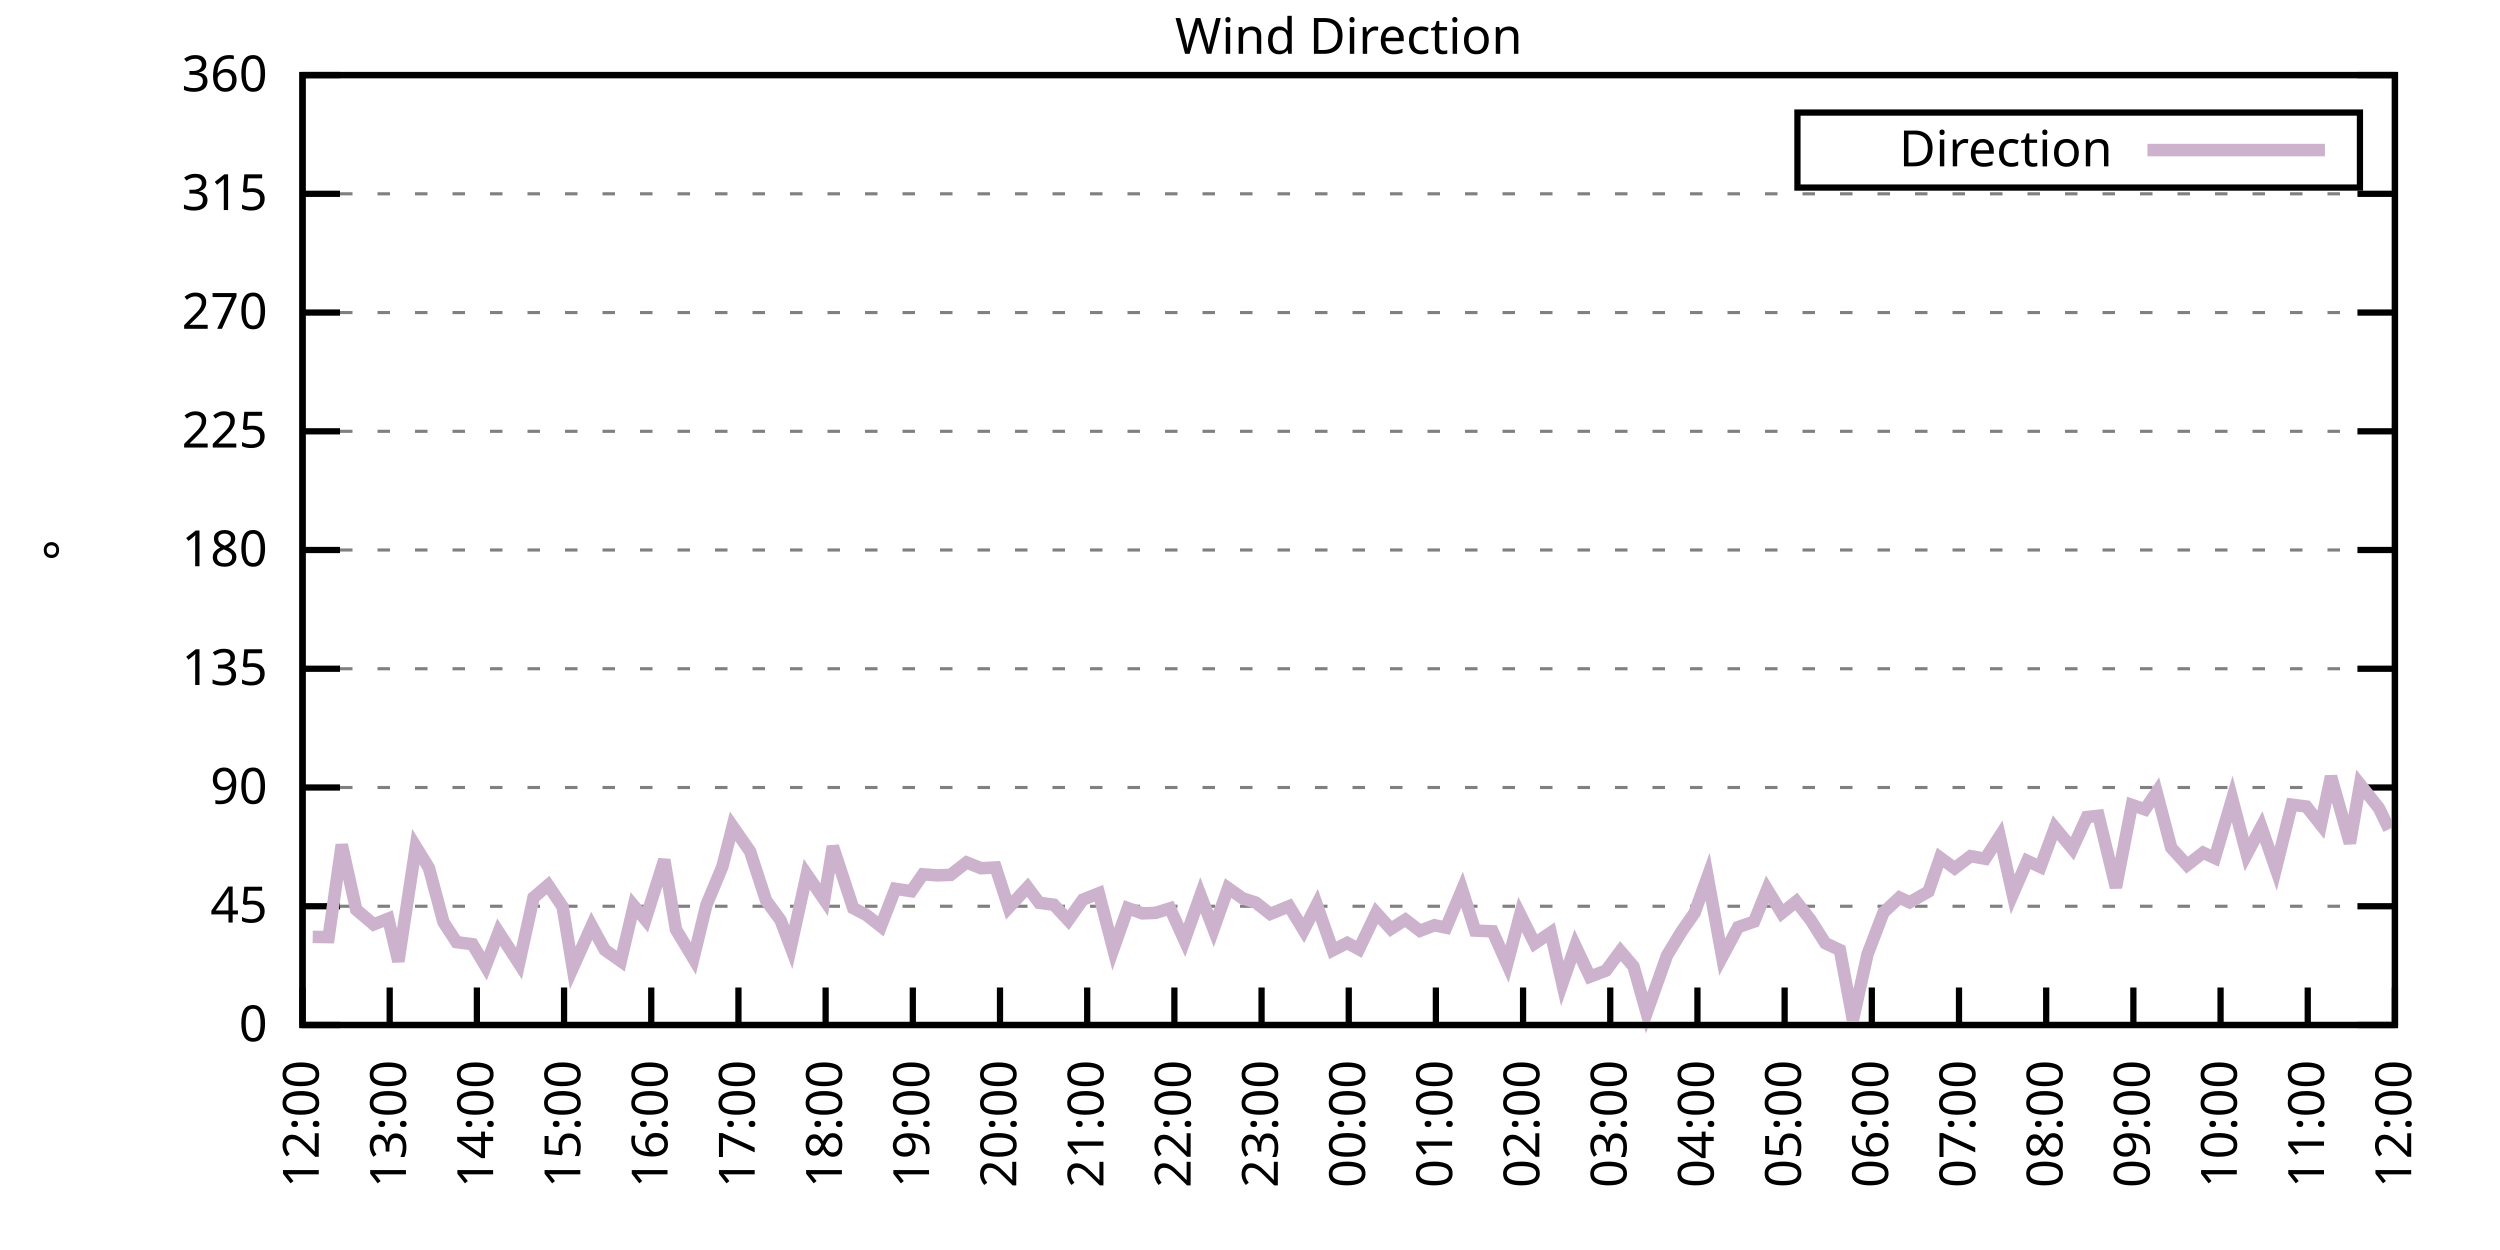
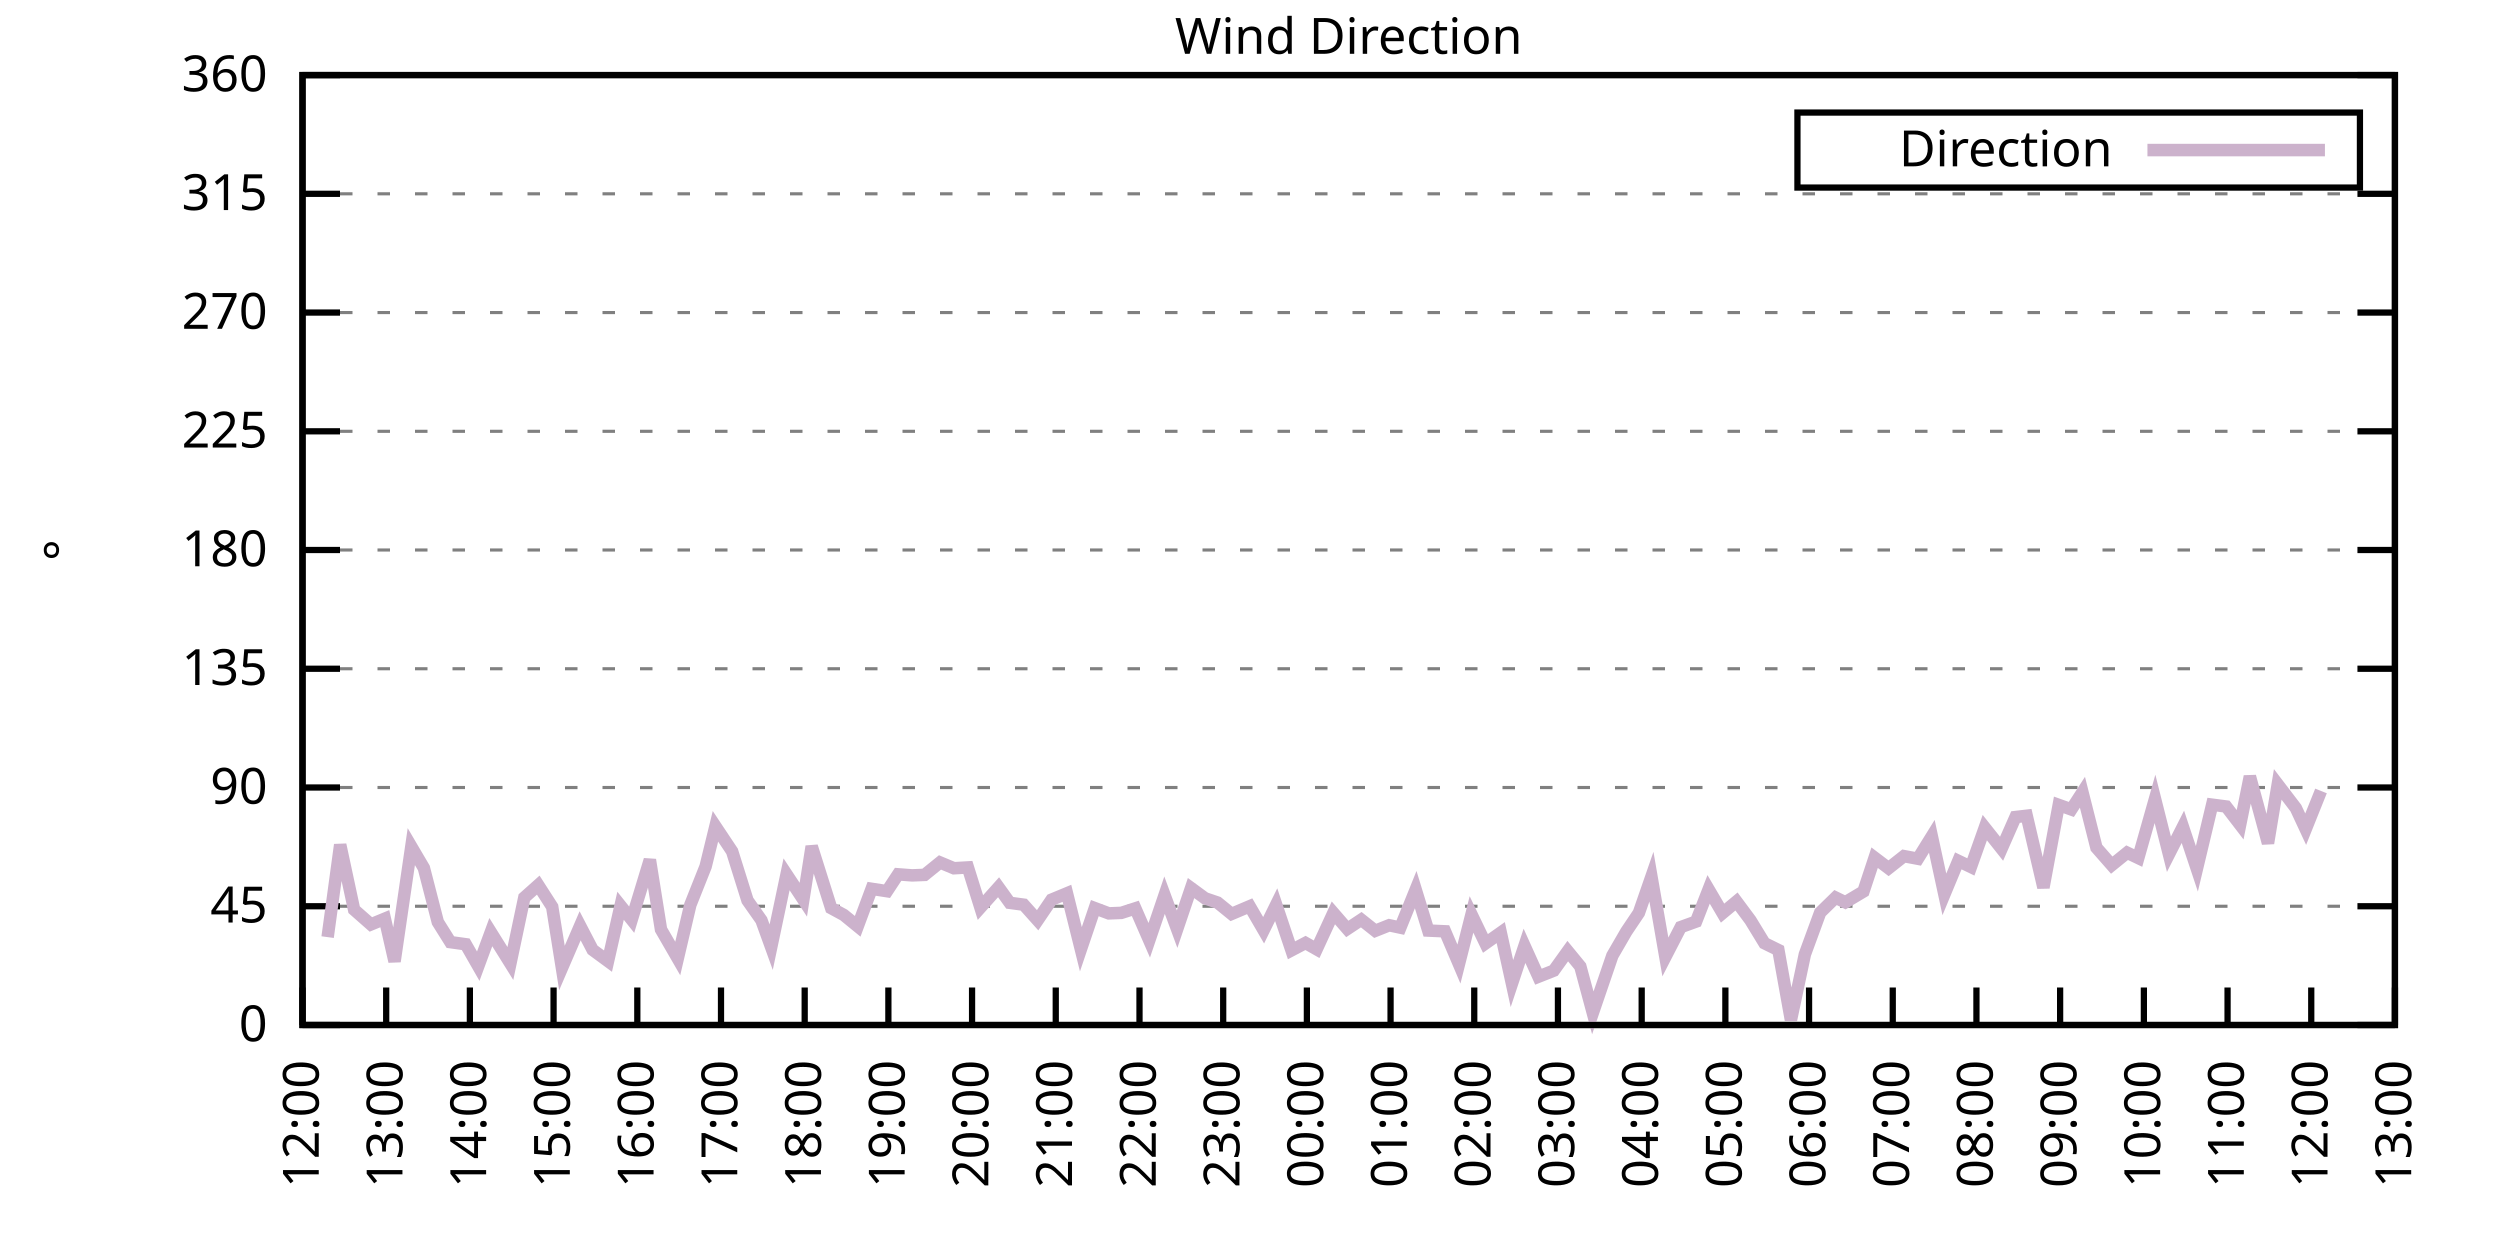
<svg xmlns="http://www.w3.org/2000/svg" xmlns:xlink="http://www.w3.org/1999/xlink" width="400" height="200" viewBox="0 0 400 200">
  <g id="gnuplot_canvas">
    <rect x="0" y="0" width="400" height="200" fill="none" />
    <defs>
      <circle id="gpDot" r="0.5" stroke-width="0.5" stroke="currentColor" />
      <path id="gpPt0" stroke-width="0.333" stroke="currentColor" d="M-1,0 h2 M0,-1 v2" />
      <path id="gpPt1" stroke-width="0.333" stroke="currentColor" d="M-1,-1 L1,1 M1,-1 L-1,1" />
      <path id="gpPt2" stroke-width="0.333" stroke="currentColor" d="M-1,0 L1,0 M0,-1 L0,1 M-1,-1 L1,1 M-1,1 L1,-1" />
      <rect id="gpPt3" stroke-width="0.333" stroke="currentColor" x="-1" y="-1" width="2" height="2" />
      <rect id="gpPt4" stroke-width="0.333" stroke="currentColor" fill="currentColor" x="-1" y="-1" width="2" height="2" />
      <circle id="gpPt5" stroke-width="0.333" stroke="currentColor" cx="0" cy="0" r="1" />
      <use xlink:href="#gpPt5" id="gpPt6" fill="currentColor" stroke="none" />
      <path id="gpPt7" stroke-width="0.333" stroke="currentColor" d="M0,-1.33 L-1.33,0.67 L1.33,0.67 z" />
      <use xlink:href="#gpPt7" id="gpPt8" fill="currentColor" stroke="none" />
      <use xlink:href="#gpPt7" id="gpPt9" stroke="currentColor" transform="rotate(180)" />
      <use xlink:href="#gpPt9" id="gpPt10" fill="currentColor" stroke="none" />
      <use xlink:href="#gpPt3" id="gpPt11" stroke="currentColor" transform="rotate(45)" />
      <use xlink:href="#gpPt11" id="gpPt12" fill="currentColor" stroke="none" />
      <path id="gpPt13" stroke-width="0.333" stroke="currentColor" d="M0,1.330 L1.265,0.411 L0.782,-1.067 L-0.782,-1.076 L-1.265,0.411 z" />
      <use xlink:href="#gpPt13" id="gpPt14" fill="currentColor" stroke="none" />
      <filter id="textbox" filterUnits="objectBoundingBox" x="0" y="0" height="1" width="1">
        <feFlood flood-color="white" flood-opacity="1" result="bgnd" />
        <feComposite in="SourceGraphic" in2="bgnd" operator="atop" />
      </filter>
      <filter id="greybox" filterUnits="objectBoundingBox" x="0" y="0" height="1" width="1">
        <feFlood flood-color="lightgrey" flood-opacity="1" result="grey" />
        <feComposite in="SourceGraphic" in2="grey" operator="atop" />
      </filter>
    </defs>
    <g fill="none" color="white" stroke="currentColor" stroke-width="1.00" stroke-linecap="butt" stroke-linejoin="miter">
</g>
    <g fill="none" color="black" stroke="currentColor" stroke-width="1.00" stroke-linecap="butt" stroke-linejoin="miter">
      <g stroke="none" shape-rendering="crispEdges">
        <polygon fill="rgb(255, 255, 255)" points="48.40,164.00 383.18,164.00 383.18,12.02 48.40,12.02 " />
      </g>
    </g>
    <g fill="none" color="black" stroke="currentColor" stroke-width="1.00" stroke-linecap="butt" stroke-linejoin="miter">
</g>
    <g fill="none" color="black" stroke="black" stroke-width="0.50" stroke-linecap="butt" stroke-linejoin="miter">
</g>
    <g fill="none" color="gray" stroke="currentColor" stroke-width="0.50" stroke-linecap="butt" stroke-linejoin="miter">
      <path stroke="gray" stroke-dasharray="2,4" class="gridline" d="M48.40,164.00 L383.19,164.00  " />
    </g>
    <g fill="none" color="gray" stroke="gray" stroke-width="1.00" stroke-linecap="butt" stroke-linejoin="miter">
</g>
    <g fill="none" color="black" stroke="currentColor" stroke-width="1.00" stroke-linecap="butt" stroke-linejoin="miter">
      <path stroke="black" d="M48.40,164.00 L54.40,164.00 M383.19,164.00 L377.19,164.00  " />
      <g transform="translate(42.80,166.60)" stroke="none" fill="black" font-family="Sans" font-size="8.00" text-anchor="end">
        <text>
          <tspan font-family="Sans"> 0</tspan>
        </text>
      </g>
    </g>
    <g fill="none" color="black" stroke="currentColor" stroke-width="1.00" stroke-linecap="butt" stroke-linejoin="miter">
</g>
    <g fill="none" color="black" stroke="black" stroke-width="0.50" stroke-linecap="butt" stroke-linejoin="miter">
</g>
    <g fill="none" color="gray" stroke="currentColor" stroke-width="0.50" stroke-linecap="butt" stroke-linejoin="miter">
      <path stroke="gray" stroke-dasharray="2,4" class="gridline" d="M48.40,145.00 L383.19,145.00  " />
    </g>
    <g fill="none" color="gray" stroke="gray" stroke-width="1.00" stroke-linecap="butt" stroke-linejoin="miter">
</g>
    <g fill="none" color="black" stroke="currentColor" stroke-width="1.00" stroke-linecap="butt" stroke-linejoin="miter">
      <path stroke="black" d="M48.40,145.00 L54.40,145.00 M383.19,145.00 L377.19,145.00  " />
      <g transform="translate(42.80,147.60)" stroke="none" fill="black" font-family="Sans" font-size="8.00" text-anchor="end">
        <text>
          <tspan font-family="Sans"> 45</tspan>
        </text>
      </g>
    </g>
    <g fill="none" color="black" stroke="currentColor" stroke-width="1.00" stroke-linecap="butt" stroke-linejoin="miter">
</g>
    <g fill="none" color="black" stroke="black" stroke-width="0.50" stroke-linecap="butt" stroke-linejoin="miter">
</g>
    <g fill="none" color="gray" stroke="currentColor" stroke-width="0.50" stroke-linecap="butt" stroke-linejoin="miter">
      <path stroke="gray" stroke-dasharray="2,4" class="gridline" d="M48.40,126.00 L383.19,126.00  " />
    </g>
    <g fill="none" color="gray" stroke="gray" stroke-width="1.00" stroke-linecap="butt" stroke-linejoin="miter">
</g>
    <g fill="none" color="black" stroke="currentColor" stroke-width="1.00" stroke-linecap="butt" stroke-linejoin="miter">
      <path stroke="black" d="M48.40,126.00 L54.40,126.00 M383.19,126.00 L377.19,126.00  " />
      <g transform="translate(42.80,128.60)" stroke="none" fill="black" font-family="Sans" font-size="8.00" text-anchor="end">
        <text>
          <tspan font-family="Sans"> 90</tspan>
        </text>
      </g>
    </g>
    <g fill="none" color="black" stroke="currentColor" stroke-width="1.00" stroke-linecap="butt" stroke-linejoin="miter">
</g>
    <g fill="none" color="black" stroke="black" stroke-width="0.50" stroke-linecap="butt" stroke-linejoin="miter">
</g>
    <g fill="none" color="gray" stroke="currentColor" stroke-width="0.50" stroke-linecap="butt" stroke-linejoin="miter">
      <path stroke="gray" stroke-dasharray="2,4" class="gridline" d="M48.40,107.00 L383.19,107.00  " />
    </g>
    <g fill="none" color="gray" stroke="gray" stroke-width="1.00" stroke-linecap="butt" stroke-linejoin="miter">
</g>
    <g fill="none" color="black" stroke="currentColor" stroke-width="1.00" stroke-linecap="butt" stroke-linejoin="miter">
      <path stroke="black" d="M48.40,107.00 L54.40,107.00 M383.19,107.00 L377.19,107.00  " />
      <g transform="translate(42.80,109.60)" stroke="none" fill="black" font-family="Sans" font-size="8.00" text-anchor="end">
        <text>
          <tspan font-family="Sans"> 135</tspan>
        </text>
      </g>
    </g>
    <g fill="none" color="black" stroke="currentColor" stroke-width="1.00" stroke-linecap="butt" stroke-linejoin="miter">
</g>
    <g fill="none" color="black" stroke="black" stroke-width="0.50" stroke-linecap="butt" stroke-linejoin="miter">
</g>
    <g fill="none" color="gray" stroke="currentColor" stroke-width="0.50" stroke-linecap="butt" stroke-linejoin="miter">
      <path stroke="gray" stroke-dasharray="2,4" class="gridline" d="M48.40,88.00 L383.19,88.00  " />
    </g>
    <g fill="none" color="gray" stroke="gray" stroke-width="1.00" stroke-linecap="butt" stroke-linejoin="miter">
</g>
    <g fill="none" color="black" stroke="currentColor" stroke-width="1.00" stroke-linecap="butt" stroke-linejoin="miter">
      <path stroke="black" d="M48.40,88.00 L54.40,88.00 M383.19,88.00 L377.19,88.00  " />
      <g transform="translate(42.80,90.60)" stroke="none" fill="black" font-family="Sans" font-size="8.00" text-anchor="end">
        <text>
          <tspan font-family="Sans"> 180</tspan>
        </text>
      </g>
    </g>
    <g fill="none" color="black" stroke="currentColor" stroke-width="1.00" stroke-linecap="butt" stroke-linejoin="miter">
</g>
    <g fill="none" color="black" stroke="black" stroke-width="0.50" stroke-linecap="butt" stroke-linejoin="miter">
</g>
    <g fill="none" color="gray" stroke="currentColor" stroke-width="0.50" stroke-linecap="butt" stroke-linejoin="miter">
      <path stroke="gray" stroke-dasharray="2,4" class="gridline" d="M48.40,69.01 L383.19,69.01  " />
    </g>
    <g fill="none" color="gray" stroke="gray" stroke-width="1.00" stroke-linecap="butt" stroke-linejoin="miter">
</g>
    <g fill="none" color="black" stroke="currentColor" stroke-width="1.00" stroke-linecap="butt" stroke-linejoin="miter">
      <path stroke="black" d="M48.40,69.01 L54.40,69.01 M383.19,69.01 L377.19,69.01  " />
      <g transform="translate(42.80,71.61)" stroke="none" fill="black" font-family="Sans" font-size="8.00" text-anchor="end">
        <text>
          <tspan font-family="Sans"> 225</tspan>
        </text>
      </g>
    </g>
    <g fill="none" color="black" stroke="currentColor" stroke-width="1.00" stroke-linecap="butt" stroke-linejoin="miter">
</g>
    <g fill="none" color="black" stroke="black" stroke-width="0.50" stroke-linecap="butt" stroke-linejoin="miter">
</g>
    <g fill="none" color="gray" stroke="currentColor" stroke-width="0.50" stroke-linecap="butt" stroke-linejoin="miter">
      <path stroke="gray" stroke-dasharray="2,4" class="gridline" d="M48.40,50.01 L383.19,50.01  " />
    </g>
    <g fill="none" color="gray" stroke="gray" stroke-width="1.00" stroke-linecap="butt" stroke-linejoin="miter">
</g>
    <g fill="none" color="black" stroke="currentColor" stroke-width="1.00" stroke-linecap="butt" stroke-linejoin="miter">
      <path stroke="black" d="M48.40,50.01 L54.40,50.01 M383.19,50.01 L377.19,50.01  " />
      <g transform="translate(42.80,52.61)" stroke="none" fill="black" font-family="Sans" font-size="8.00" text-anchor="end">
        <text>
          <tspan font-family="Sans"> 270</tspan>
        </text>
      </g>
    </g>
    <g fill="none" color="black" stroke="currentColor" stroke-width="1.00" stroke-linecap="butt" stroke-linejoin="miter">
</g>
    <g fill="none" color="black" stroke="black" stroke-width="0.50" stroke-linecap="butt" stroke-linejoin="miter">
</g>
    <g fill="none" color="gray" stroke="currentColor" stroke-width="0.50" stroke-linecap="butt" stroke-linejoin="miter">
      <path stroke="gray" stroke-dasharray="2,4" class="gridline" d="M48.40,31.01 L383.19,31.01  " />
    </g>
    <g fill="none" color="gray" stroke="gray" stroke-width="1.00" stroke-linecap="butt" stroke-linejoin="miter">
</g>
    <g fill="none" color="black" stroke="currentColor" stroke-width="1.00" stroke-linecap="butt" stroke-linejoin="miter">
      <path stroke="black" d="M48.40,31.01 L54.40,31.01 M383.19,31.01 L377.19,31.01  " />
      <g transform="translate(42.80,33.61)" stroke="none" fill="black" font-family="Sans" font-size="8.00" text-anchor="end">
        <text>
          <tspan font-family="Sans"> 315</tspan>
        </text>
      </g>
    </g>
    <g fill="none" color="black" stroke="currentColor" stroke-width="1.00" stroke-linecap="butt" stroke-linejoin="miter">
</g>
    <g fill="none" color="black" stroke="black" stroke-width="0.50" stroke-linecap="butt" stroke-linejoin="miter">
</g>
    <g fill="none" color="gray" stroke="currentColor" stroke-width="0.50" stroke-linecap="butt" stroke-linejoin="miter">
      <path stroke="gray" stroke-dasharray="2,4" class="gridline" d="M48.40,12.01 L383.19,12.01  " />
    </g>
    <g fill="none" color="gray" stroke="gray" stroke-width="1.00" stroke-linecap="butt" stroke-linejoin="miter">
</g>
    <g fill="none" color="black" stroke="currentColor" stroke-width="1.00" stroke-linecap="butt" stroke-linejoin="miter">
      <path stroke="black" d="M48.40,12.01 L54.40,12.01 M383.19,12.01 L377.19,12.01  " />
      <g transform="translate(42.80,14.61)" stroke="none" fill="black" font-family="Sans" font-size="8.00" text-anchor="end">
        <text>
          <tspan font-family="Sans"> 360</tspan>
        </text>
      </g>
    </g>
    <g fill="none" color="black" stroke="currentColor" stroke-width="1.00" stroke-linecap="butt" stroke-linejoin="miter">
      <path stroke="black" d="M48.40,164.00 L48.40,158.00  " />
      <g transform="translate(51.00,169.60) rotate(270.00)" stroke="none" fill="black" font-family="Sans" font-size="8.00" text-anchor="end">
        <text>
          <tspan font-family="Sans">12:00</tspan>
        </text>
      </g>
    </g>
    <g fill="none" color="black" stroke="currentColor" stroke-width="1.00" stroke-linecap="butt" stroke-linejoin="miter">
-       <path stroke="black" d="M62.35,164.00 L62.35,158.00  " />
-       <g transform="translate(64.95,169.60) rotate(270.00)" stroke="none" fill="black" font-family="Sans" font-size="8.00" text-anchor="end">
+       <path stroke="black" d="M61.79,164.00 L61.79,158.00  " />
+       <g transform="translate(64.39,169.60) rotate(270.00)" stroke="none" fill="black" font-family="Sans" font-size="8.00" text-anchor="end">
        <text>
          <tspan font-family="Sans">13:00</tspan>
        </text>
      </g>
    </g>
    <g fill="none" color="black" stroke="currentColor" stroke-width="1.00" stroke-linecap="butt" stroke-linejoin="miter">
-       <path stroke="black" d="M76.30,164.00 L76.30,158.00  " />
-       <g transform="translate(78.90,169.60) rotate(270.00)" stroke="none" fill="black" font-family="Sans" font-size="8.00" text-anchor="end">
+       <path stroke="black" d="M75.18,164.00 L75.18,158.00  " />
+       <g transform="translate(77.78,169.60) rotate(270.00)" stroke="none" fill="black" font-family="Sans" font-size="8.00" text-anchor="end">
        <text>
          <tspan font-family="Sans">14:00</tspan>
        </text>
      </g>
    </g>
    <g fill="none" color="black" stroke="currentColor" stroke-width="1.00" stroke-linecap="butt" stroke-linejoin="miter">
-       <path stroke="black" d="M90.25,164.00 L90.25,158.00  " />
-       <g transform="translate(92.85,169.60) rotate(270.00)" stroke="none" fill="black" font-family="Sans" font-size="8.00" text-anchor="end">
+       <path stroke="black" d="M88.57,164.00 L88.57,158.00  " />
+       <g transform="translate(91.17,169.60) rotate(270.00)" stroke="none" fill="black" font-family="Sans" font-size="8.00" text-anchor="end">
        <text>
          <tspan font-family="Sans">15:00</tspan>
        </text>
      </g>
    </g>
    <g fill="none" color="black" stroke="currentColor" stroke-width="1.00" stroke-linecap="butt" stroke-linejoin="miter">
-       <path stroke="black" d="M104.20,164.00 L104.20,158.00  " />
-       <g transform="translate(106.80,169.60) rotate(270.00)" stroke="none" fill="black" font-family="Sans" font-size="8.00" text-anchor="end">
+       <path stroke="black" d="M101.97,164.00 L101.97,158.00  " />
+       <g transform="translate(104.57,169.60) rotate(270.00)" stroke="none" fill="black" font-family="Sans" font-size="8.00" text-anchor="end">
        <text>
          <tspan font-family="Sans">16:00</tspan>
        </text>
      </g>
    </g>
    <g fill="none" color="black" stroke="currentColor" stroke-width="1.00" stroke-linecap="butt" stroke-linejoin="miter">
-       <path stroke="black" d="M118.15,164.00 L118.15,158.00  " />
-       <g transform="translate(120.75,169.60) rotate(270.00)" stroke="none" fill="black" font-family="Sans" font-size="8.00" text-anchor="end">
+       <path stroke="black" d="M115.36,164.00 L115.36,158.00  " />
+       <g transform="translate(117.96,169.60) rotate(270.00)" stroke="none" fill="black" font-family="Sans" font-size="8.00" text-anchor="end">
        <text>
          <tspan font-family="Sans">17:00</tspan>
        </text>
      </g>
    </g>
    <g fill="none" color="black" stroke="currentColor" stroke-width="1.00" stroke-linecap="butt" stroke-linejoin="miter">
-       <path stroke="black" d="M132.10,164.00 L132.10,158.00  " />
-       <g transform="translate(134.70,169.60) rotate(270.00)" stroke="none" fill="black" font-family="Sans" font-size="8.00" text-anchor="end">
+       <path stroke="black" d="M128.75,164.00 L128.75,158.00  " />
+       <g transform="translate(131.35,169.60) rotate(270.00)" stroke="none" fill="black" font-family="Sans" font-size="8.00" text-anchor="end">
        <text>
          <tspan font-family="Sans">18:00</tspan>
        </text>
      </g>
    </g>
    <g fill="none" color="black" stroke="currentColor" stroke-width="1.00" stroke-linecap="butt" stroke-linejoin="miter">
-       <path stroke="black" d="M146.05,164.00 L146.05,158.00  " />
-       <g transform="translate(148.65,169.60) rotate(270.00)" stroke="none" fill="black" font-family="Sans" font-size="8.00" text-anchor="end">
+       <path stroke="black" d="M142.14,164.00 L142.14,158.00  " />
+       <g transform="translate(144.74,169.60) rotate(270.00)" stroke="none" fill="black" font-family="Sans" font-size="8.00" text-anchor="end">
        <text>
          <tspan font-family="Sans">19:00</tspan>
        </text>
      </g>
    </g>
    <g fill="none" color="black" stroke="currentColor" stroke-width="1.00" stroke-linecap="butt" stroke-linejoin="miter">
-       <path stroke="black" d="M160.00,164.00 L160.00,158.00  " />
-       <g transform="translate(162.60,169.60) rotate(270.00)" stroke="none" fill="black" font-family="Sans" font-size="8.00" text-anchor="end">
+       <path stroke="black" d="M155.53,164.00 L155.53,158.00  " />
+       <g transform="translate(158.13,169.60) rotate(270.00)" stroke="none" fill="black" font-family="Sans" font-size="8.00" text-anchor="end">
        <text>
          <tspan font-family="Sans">20:00</tspan>
        </text>
      </g>
    </g>
    <g fill="none" color="black" stroke="currentColor" stroke-width="1.00" stroke-linecap="butt" stroke-linejoin="miter">
-       <path stroke="black" d="M173.95,164.00 L173.95,158.00  " />
-       <g transform="translate(176.55,169.60) rotate(270.00)" stroke="none" fill="black" font-family="Sans" font-size="8.00" text-anchor="end">
+       <path stroke="black" d="M168.92,164.00 L168.92,158.00  " />
+       <g transform="translate(171.52,169.60) rotate(270.00)" stroke="none" fill="black" font-family="Sans" font-size="8.00" text-anchor="end">
        <text>
          <tspan font-family="Sans">21:00</tspan>
        </text>
      </g>
    </g>
    <g fill="none" color="black" stroke="currentColor" stroke-width="1.00" stroke-linecap="butt" stroke-linejoin="miter">
-       <path stroke="black" d="M187.90,164.00 L187.90,158.00  " />
-       <g transform="translate(190.50,169.60) rotate(270.00)" stroke="none" fill="black" font-family="Sans" font-size="8.00" text-anchor="end">
+       <path stroke="black" d="M182.32,164.00 L182.32,158.00  " />
+       <g transform="translate(184.92,169.60) rotate(270.00)" stroke="none" fill="black" font-family="Sans" font-size="8.00" text-anchor="end">
        <text>
          <tspan font-family="Sans">22:00</tspan>
        </text>
      </g>
    </g>
    <g fill="none" color="black" stroke="currentColor" stroke-width="1.00" stroke-linecap="butt" stroke-linejoin="miter">
-       <path stroke="black" d="M201.85,164.00 L201.85,158.00  " />
-       <g transform="translate(204.45,169.60) rotate(270.00)" stroke="none" fill="black" font-family="Sans" font-size="8.00" text-anchor="end">
+       <path stroke="black" d="M195.71,164.00 L195.71,158.00  " />
+       <g transform="translate(198.31,169.60) rotate(270.00)" stroke="none" fill="black" font-family="Sans" font-size="8.00" text-anchor="end">
        <text>
          <tspan font-family="Sans">23:00</tspan>
        </text>
      </g>
    </g>
    <g fill="none" color="black" stroke="currentColor" stroke-width="1.00" stroke-linecap="butt" stroke-linejoin="miter">
-       <path stroke="black" d="M215.80,164.00 L215.80,158.00  " />
-       <g transform="translate(218.40,169.60) rotate(270.00)" stroke="none" fill="black" font-family="Sans" font-size="8.00" text-anchor="end">
+       <path stroke="black" d="M209.10,164.00 L209.10,158.00  " />
+       <g transform="translate(211.70,169.60) rotate(270.00)" stroke="none" fill="black" font-family="Sans" font-size="8.00" text-anchor="end">
        <text>
          <tspan font-family="Sans">00:00</tspan>
        </text>
      </g>
    </g>
    <g fill="none" color="black" stroke="currentColor" stroke-width="1.00" stroke-linecap="butt" stroke-linejoin="miter">
-       <path stroke="black" d="M229.74,164.00 L229.74,158.00  " />
-       <g transform="translate(232.34,169.60) rotate(270.00)" stroke="none" fill="black" font-family="Sans" font-size="8.00" text-anchor="end">
+       <path stroke="black" d="M222.49,164.00 L222.49,158.00  " />
+       <g transform="translate(225.09,169.60) rotate(270.00)" stroke="none" fill="black" font-family="Sans" font-size="8.00" text-anchor="end">
        <text>
          <tspan font-family="Sans">01:00</tspan>
        </text>
      </g>
    </g>
    <g fill="none" color="black" stroke="currentColor" stroke-width="1.00" stroke-linecap="butt" stroke-linejoin="miter">
-       <path stroke="black" d="M243.69,164.00 L243.69,158.00  " />
-       <g transform="translate(246.29,169.60) rotate(270.00)" stroke="none" fill="black" font-family="Sans" font-size="8.00" text-anchor="end">
+       <path stroke="black" d="M235.88,164.00 L235.88,158.00  " />
+       <g transform="translate(238.48,169.60) rotate(270.00)" stroke="none" fill="black" font-family="Sans" font-size="8.00" text-anchor="end">
        <text>
          <tspan font-family="Sans">02:00</tspan>
        </text>
      </g>
    </g>
    <g fill="none" color="black" stroke="currentColor" stroke-width="1.00" stroke-linecap="butt" stroke-linejoin="miter">
-       <path stroke="black" d="M257.64,164.00 L257.64,158.00  " />
-       <g transform="translate(260.24,169.60) rotate(270.00)" stroke="none" fill="black" font-family="Sans" font-size="8.00" text-anchor="end">
+       <path stroke="black" d="M249.27,164.00 L249.27,158.00  " />
+       <g transform="translate(251.87,169.60) rotate(270.00)" stroke="none" fill="black" font-family="Sans" font-size="8.00" text-anchor="end">
        <text>
          <tspan font-family="Sans">03:00</tspan>
        </text>
      </g>
    </g>
    <g fill="none" color="black" stroke="currentColor" stroke-width="1.00" stroke-linecap="butt" stroke-linejoin="miter">
-       <path stroke="black" d="M271.59,164.00 L271.59,158.00  " />
-       <g transform="translate(274.19,169.60) rotate(270.00)" stroke="none" fill="black" font-family="Sans" font-size="8.00" text-anchor="end">
+       <path stroke="black" d="M262.67,164.00 L262.67,158.00  " />
+       <g transform="translate(265.27,169.60) rotate(270.00)" stroke="none" fill="black" font-family="Sans" font-size="8.00" text-anchor="end">
        <text>
          <tspan font-family="Sans">04:00</tspan>
        </text>
      </g>
    </g>
    <g fill="none" color="black" stroke="currentColor" stroke-width="1.00" stroke-linecap="butt" stroke-linejoin="miter">
-       <path stroke="black" d="M285.54,164.00 L285.54,158.00  " />
-       <g transform="translate(288.14,169.60) rotate(270.00)" stroke="none" fill="black" font-family="Sans" font-size="8.00" text-anchor="end">
+       <path stroke="black" d="M276.06,164.00 L276.06,158.00  " />
+       <g transform="translate(278.66,169.60) rotate(270.00)" stroke="none" fill="black" font-family="Sans" font-size="8.00" text-anchor="end">
        <text>
          <tspan font-family="Sans">05:00</tspan>
        </text>
      </g>
    </g>
    <g fill="none" color="black" stroke="currentColor" stroke-width="1.00" stroke-linecap="butt" stroke-linejoin="miter">
-       <path stroke="black" d="M299.49,164.00 L299.49,158.00  " />
-       <g transform="translate(302.09,169.60) rotate(270.00)" stroke="none" fill="black" font-family="Sans" font-size="8.00" text-anchor="end">
+       <path stroke="black" d="M289.45,164.00 L289.45,158.00  " />
+       <g transform="translate(292.05,169.60) rotate(270.00)" stroke="none" fill="black" font-family="Sans" font-size="8.00" text-anchor="end">
        <text>
          <tspan font-family="Sans">06:00</tspan>
        </text>
      </g>
    </g>
    <g fill="none" color="black" stroke="currentColor" stroke-width="1.00" stroke-linecap="butt" stroke-linejoin="miter">
-       <path stroke="black" d="M313.44,164.00 L313.44,158.00  " />
-       <g transform="translate(316.04,169.60) rotate(270.00)" stroke="none" fill="black" font-family="Sans" font-size="8.00" text-anchor="end">
+       <path stroke="black" d="M302.84,164.00 L302.84,158.00  " />
+       <g transform="translate(305.44,169.60) rotate(270.00)" stroke="none" fill="black" font-family="Sans" font-size="8.00" text-anchor="end">
        <text>
          <tspan font-family="Sans">07:00</tspan>
        </text>
      </g>
    </g>
    <g fill="none" color="black" stroke="currentColor" stroke-width="1.00" stroke-linecap="butt" stroke-linejoin="miter">
-       <path stroke="black" d="M327.39,164.00 L327.39,158.00  " />
-       <g transform="translate(329.99,169.60) rotate(270.00)" stroke="none" fill="black" font-family="Sans" font-size="8.00" text-anchor="end">
+       <path stroke="black" d="M316.23,164.00 L316.23,158.00  " />
+       <g transform="translate(318.83,169.60) rotate(270.00)" stroke="none" fill="black" font-family="Sans" font-size="8.00" text-anchor="end">
        <text>
          <tspan font-family="Sans">08:00</tspan>
        </text>
      </g>
    </g>
    <g fill="none" color="black" stroke="currentColor" stroke-width="1.00" stroke-linecap="butt" stroke-linejoin="miter">
-       <path stroke="black" d="M341.34,164.00 L341.34,158.00  " />
-       <g transform="translate(343.94,169.60) rotate(270.00)" stroke="none" fill="black" font-family="Sans" font-size="8.00" text-anchor="end">
+       <path stroke="black" d="M329.62,164.00 L329.62,158.00  " />
+       <g transform="translate(332.22,169.60) rotate(270.00)" stroke="none" fill="black" font-family="Sans" font-size="8.00" text-anchor="end">
        <text>
          <tspan font-family="Sans">09:00</tspan>
        </text>
      </g>
    </g>
    <g fill="none" color="black" stroke="currentColor" stroke-width="1.00" stroke-linecap="butt" stroke-linejoin="miter">
-       <path stroke="black" d="M355.29,164.00 L355.29,158.00  " />
-       <g transform="translate(357.89,169.60) rotate(270.00)" stroke="none" fill="black" font-family="Sans" font-size="8.00" text-anchor="end">
+       <path stroke="black" d="M343.02,164.00 L343.02,158.00  " />
+       <g transform="translate(345.62,169.60) rotate(270.00)" stroke="none" fill="black" font-family="Sans" font-size="8.00" text-anchor="end">
        <text>
          <tspan font-family="Sans">10:00</tspan>
        </text>
      </g>
    </g>
    <g fill="none" color="black" stroke="currentColor" stroke-width="1.00" stroke-linecap="butt" stroke-linejoin="miter">
-       <path stroke="black" d="M369.24,164.00 L369.24,158.00  " />
-       <g transform="translate(371.84,169.60) rotate(270.00)" stroke="none" fill="black" font-family="Sans" font-size="8.00" text-anchor="end">
+       <path stroke="black" d="M356.41,164.00 L356.41,158.00  " />
+       <g transform="translate(359.01,169.60) rotate(270.00)" stroke="none" fill="black" font-family="Sans" font-size="8.00" text-anchor="end">
        <text>
          <tspan font-family="Sans">11:00</tspan>
+         </text>
+       </g>
+     </g>
+     <g fill="none" color="black" stroke="currentColor" stroke-width="1.00" stroke-linecap="butt" stroke-linejoin="miter">
+       <path stroke="black" d="M369.80,164.00 L369.80,158.00  " />
+       <g transform="translate(372.40,169.60) rotate(270.00)" stroke="none" fill="black" font-family="Sans" font-size="8.00" text-anchor="end">
+         <text>
+           <tspan font-family="Sans">12:00</tspan>
        </text>
      </g>
    </g>
    <g fill="none" color="black" stroke="currentColor" stroke-width="1.00" stroke-linecap="butt" stroke-linejoin="miter">
      <path stroke="black" d="M383.19,164.00 L383.19,158.00  " />
      <g transform="translate(385.79,169.60) rotate(270.00)" stroke="none" fill="black" font-family="Sans" font-size="8.00" text-anchor="end">
        <text>
-           <tspan font-family="Sans">12:00</tspan>
+           <tspan font-family="Sans">13:00</tspan>
        </text>
      </g>
    </g>
    <g fill="none" color="black" stroke="currentColor" stroke-width="1.00" stroke-linecap="butt" stroke-linejoin="miter">
</g>
    <g fill="none" color="black" stroke="currentColor" stroke-width="1.00" stroke-linecap="butt" stroke-linejoin="miter">
      <path stroke="black" d="M48.40,12.01 L48.40,164.00 L383.19,164.00 L383.19,12.01 L48.40,12.01 Z  " />
    </g>
    <g fill="none" color="black" stroke="currentColor" stroke-width="1.00" stroke-linecap="butt" stroke-linejoin="miter">
</g>
    <g fill="none" color="black" stroke="currentColor" stroke-width="1.00" stroke-linecap="butt" stroke-linejoin="miter">
      <path stroke="black" d="M287.59,30.01 L287.59,18.01 L377.59,18.01 L377.59,30.01 L287.59,30.01 Z  " />
    </g>
    <g id="Wind_direction_plot_1">
      <g fill="none" color="white" stroke="black" stroke-width="2.00" stroke-linecap="butt" stroke-linejoin="miter">
</g>
      <g fill="none" color="black" stroke="currentColor" stroke-width="2.00" stroke-linecap="butt" stroke-linejoin="miter">
        <g transform="translate(337.99,26.61)" stroke="none" fill="black" font-family="Sans" font-size="8.00" text-anchor="end">
          <text>
            <tspan font-family="Sans">Direction</tspan>
          </text>
        </g>
      </g>
      <g fill="none" color="black" stroke="currentColor" stroke-width="2.00" stroke-linecap="butt" stroke-linejoin="miter">
-         <path stroke="rgb(204, 178, 204)" d="M343.59,24.01 L371.99,24.01 M50.03,149.90 L52.58,149.94 L54.68,135.16 L57.00,145.55 L59.79,147.91 L62.12,146.99   L63.74,153.83 L66.53,135.46 L68.63,138.88 L70.95,147.53 L73.04,150.74 L75.60,151.08 L77.69,154.59 L79.79,149.14   L83.04,154.16 L85.37,143.61 L87.69,141.62 L90.02,145.09 L91.64,154.88 L94.67,148.13 L96.76,151.97 L99.32,153.78   L101.41,144.92 L103.27,147.15 L106.29,137.57 L108.15,148.72 L110.94,153.36 L113.03,144.79 L115.59,138.63 L117.22,132.21   L120.01,136.22 L122.57,144.07 L124.89,147.24 L126.52,151.55 L129.08,139.89 L131.87,143.95 L133.26,135.42 L136.51,145.30   L138.61,146.39 L140.93,148.21 L143.26,142.21 L145.81,142.59 L147.67,139.89 L150.00,140.06 L152.09,139.98 L154.65,137.99   L156.97,138.92 L159.30,138.79 L161.39,145.21 L164.41,141.96 L166.27,144.45 L168.60,144.75 L170.92,147.24 L173.25,143.95   L175.81,142.93 L178.13,151.88 L180.46,145.30 L182.78,146.14 L184.87,146.06 L187.20,145.34 L189.52,150.45 L192.08,143.23   L194.17,148.67 L196.50,142.09 L198.82,143.73 L200.92,144.41 L203.24,146.23 L206.26,145.00 L208.59,148.84 L210.68,144.75   L213.24,152.05 L215.56,150.87 L217.42,151.88 L220.21,146.06 L222.54,148.63 L224.86,147.15 L227.19,148.93 L229.51,148.04   L231.37,148.42 L233.93,142.34 L236.02,148.89 L238.81,149.01 L241.14,154.25 L243.23,146.31 L245.55,150.95 L248.11,149.22   L249.97,157.37 L252.06,151.33 L254.39,156.27 L256.95,155.30 L259.27,152.18 L261.36,154.63 L263.46,162.06 L266.71,152.90   L269.04,149.05 L271.13,146.06 L273.22,140.27 L275.55,153.11 L278.10,148.34 L280.66,147.45 L282.75,142.30 L285.08,146.10   L287.40,144.24 L289.73,147.24 L292.05,150.91 L294.38,152.01 L296.47,163.20 L298.80,152.69 L301.35,146.01 L303.91,143.61   L305.54,144.37 L308.56,142.64 L310.42,137.23 L312.74,138.92 L315.30,136.98 L317.63,137.40 L319.95,133.81 L322.04,143.10   L324.37,137.74 L326.46,138.71 L328.79,132.42 L331.58,135.80 L333.90,130.73 L335.76,130.52 L338.55,142.00 L341.11,128.79   L343.20,129.51 L345.06,126.76 L347.39,135.63 L349.94,138.42 L352.50,136.43 L354.36,137.28 L357.15,127.82 L359.48,136.68   L361.80,132.29 L364.13,139.01 L366.68,128.75 L369.01,129.04 L371.33,131.96 L372.96,124.23 L375.98,134.91 L377.61,125.50   L380.63,129.30 L382.26,132.67  " />
+         <path stroke="rgb(204, 178, 204)" d="M343.59,24.01 L371.99,24.01 M52.42,149.94 L54.43,135.16 L56.66,145.55 L59.34,147.91 L61.57,146.99 L63.13,153.83   L65.81,135.46 L67.82,138.88 L70.05,147.53 L72.06,150.74 L74.51,151.08 L76.52,154.59 L78.53,149.14 L81.66,154.16   L83.89,143.61 L86.12,141.62 L88.35,145.09 L89.91,154.88 L92.82,148.13 L94.82,151.97 L97.28,153.78 L99.29,144.92   L101.07,147.15 L103.98,137.57 L105.76,148.72 L108.44,153.36 L110.45,144.79 L112.90,138.63 L114.47,132.21 L117.14,136.22   L119.60,144.07 L121.83,147.24 L123.39,151.55 L125.85,139.89 L128.53,143.95 L129.87,135.42 L132.99,145.30 L135.00,146.39   L137.23,148.21 L139.46,142.21 L141.92,142.59 L143.70,139.89 L145.94,140.06 L147.94,139.98 L150.40,137.99 L152.63,138.92   L154.86,138.79 L156.87,145.21 L159.77,141.96 L161.56,144.45 L163.79,144.75 L166.02,147.24 L168.25,143.95 L170.71,142.93   L172.94,151.88 L175.17,145.30 L177.41,146.14 L179.41,146.06 L181.65,145.34 L183.88,150.45 L186.33,143.23 L188.34,148.67   L190.57,142.09 L192.81,143.73 L194.81,144.41 L197.05,146.23 L199.95,145.00 L202.18,148.84 L204.19,144.75 L206.64,152.05   L208.88,150.87 L210.66,151.88 L213.34,146.06 L215.57,148.63 L217.80,147.15 L220.04,148.93 L222.27,148.04 L224.05,148.42   L226.51,142.34 L228.52,148.89 L231.20,149.01 L233.43,154.25 L235.44,146.31 L237.67,150.95 L240.12,149.22 L241.91,157.37   L243.92,151.33 L246.15,156.27 L248.60,155.30 L250.84,152.18 L252.85,154.63 L254.85,162.06 L257.98,152.90 L260.21,149.05   L262.22,146.06 L264.23,140.27 L266.46,153.11 L268.92,148.34 L271.37,147.45 L273.38,142.30 L275.61,146.10 L277.84,144.24   L280.07,147.24 L282.31,150.91 L284.54,152.01 L286.55,163.20 L288.78,152.69 L291.23,146.01 L293.69,143.61 L295.25,144.37   L298.15,142.64 L299.94,137.23 L302.17,138.92 L304.63,136.98 L306.86,137.40 L309.09,133.81 L311.10,143.10 L313.33,137.74   L315.34,138.71 L317.57,132.42 L320.25,135.80 L322.48,130.73 L324.27,130.52 L326.95,142.00 L329.40,128.79 L331.41,129.51   L333.19,126.76 L335.43,135.63 L337.88,138.42 L340.34,136.43 L342.12,137.28 L344.80,127.82 L347.03,136.68 L349.26,132.29   L351.50,139.01 L353.95,128.75 L356.18,129.04 L358.42,131.96 L359.98,124.23 L362.88,134.91 L364.44,125.50 L367.34,129.30   L368.91,132.67 L371.36,126.55  " />
      </g>
    </g>
    <g fill="none" color="black" stroke="currentColor" stroke-width="2.00" stroke-linecap="butt" stroke-linejoin="miter">
</g>
    <g fill="none" color="black" stroke="black" stroke-width="1.00" stroke-linecap="butt" stroke-linejoin="miter">
</g>
    <g fill="none" color="black" stroke="currentColor" stroke-width="1.00" stroke-linecap="butt" stroke-linejoin="miter">
      <path stroke="black" d="M48.40,12.01 L48.40,164.00 L383.19,164.00 L383.19,12.01 L48.40,12.01 Z  " />
      <g transform="translate(12.80,88.01) rotate(270.00)" stroke="none" fill="black" font-family="Sans" font-size="8.00" text-anchor="middle">
        <text>
          <tspan font-family="Sans">°</tspan>
        </text>
      </g>
    </g>
    <g fill="none" color="black" stroke="currentColor" stroke-width="1.00" stroke-linecap="butt" stroke-linejoin="miter">
</g>
    <g fill="none" color="black" stroke="currentColor" stroke-width="1.00" stroke-linecap="butt" stroke-linejoin="miter">
      <g transform="translate(215.79,8.61)" stroke="none" fill="black" font-family="Sans" font-size="8.00" text-anchor="middle">
        <text>
          <tspan font-family="Sans">Wind Direction</tspan>
        </text>
      </g>
    </g>
    <g fill="none" color="black" stroke="currentColor" stroke-width="1.00" stroke-linecap="butt" stroke-linejoin="miter">
</g>
  </g>
</svg>
